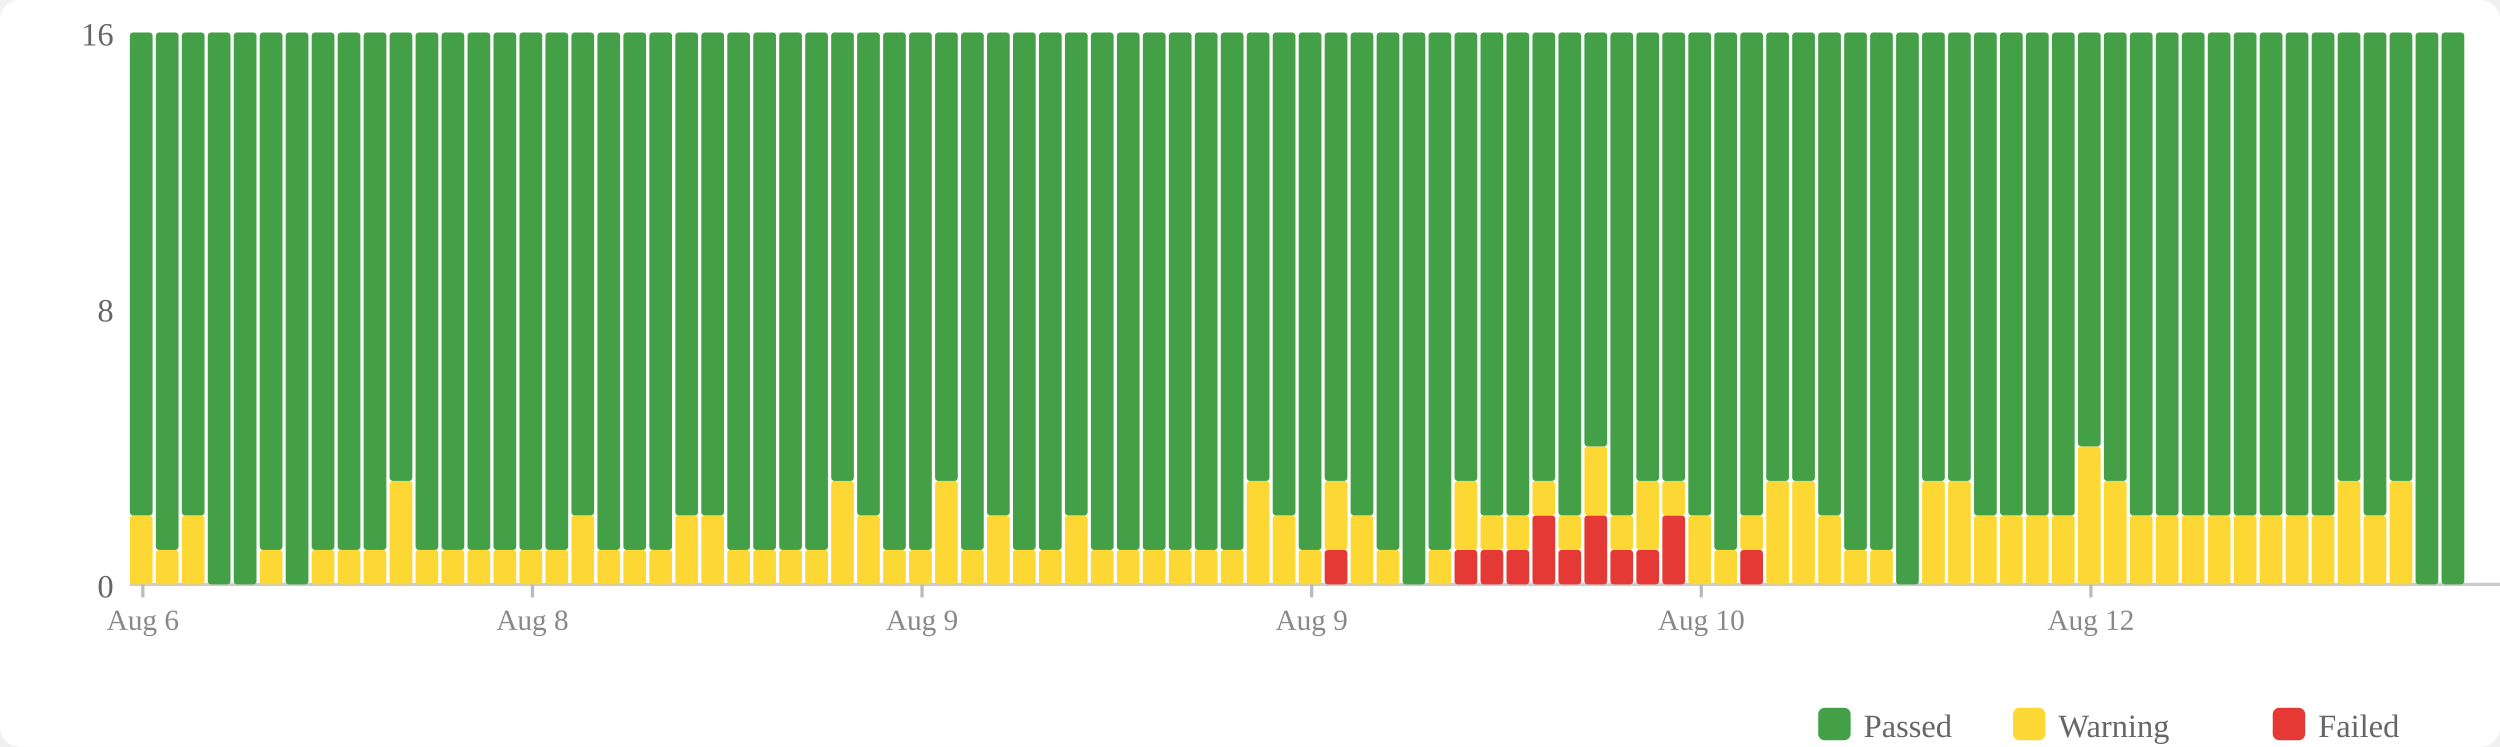
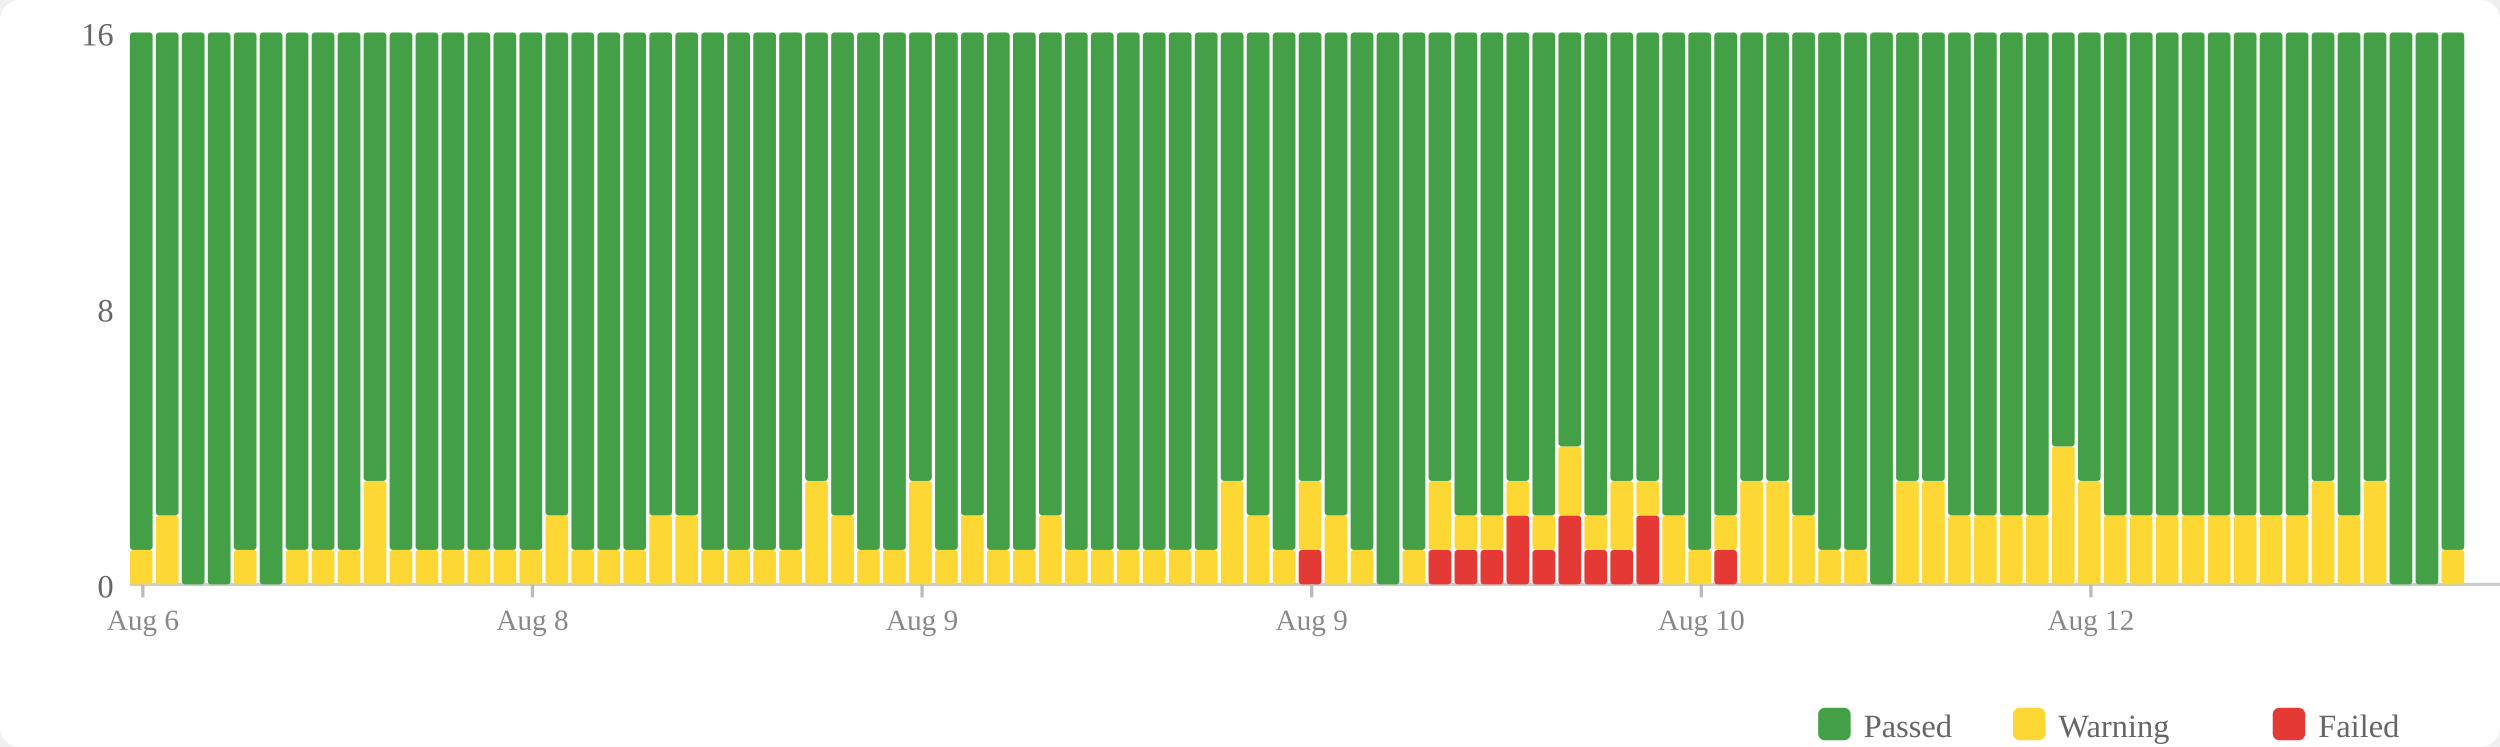
<svg xmlns="http://www.w3.org/2000/svg" width="770" height="230" viewBox="0 0 770 230">
  <rect width="770" height="230" fill="#fff" rx="6" />
  <rect x="560" y="218" width="10" height="10" fill="#43a047" rx="2" />
  <text x="574" y="227" font-size="10" fill="#666">Passed</text>
  <rect x="620" y="218" width="10" height="10" fill="#fdd835" rx="2" />
  <text x="634" y="227" font-size="10" fill="#666">Warning</text>
  <rect x="700" y="218" width="10" height="10" fill="#e53935" rx="2" />
  <text x="714" y="227" font-size="10" fill="#666">Failed</text>
  <text x="35" y="184" text-anchor="end" font-size="10" fill="#666">0</text>
  <text x="35" y="99" text-anchor="end" font-size="10" fill="#666">8</text>
  <text x="35" y="14" text-anchor="end" font-size="10" fill="#666">16</text>
  <line x1="40" y1="180" x2="770" y2="180" stroke="#ccc" stroke-width="1" />
-   <rect x="40" y="158.75" width="7" height="21.25" fill="#fdd835" rx="1" />
-   <rect x="40" y="10" width="7" height="148.75" fill="#43a047" rx="1" />
-   <rect x="48" y="169.375" width="7" height="10.625" fill="#fdd835" rx="1" />
-   <rect x="48" y="10" width="7" height="159.375" fill="#43a047" rx="1" />
-   <rect x="56" y="158.75" width="7" height="21.25" fill="#fdd835" rx="1" />
-   <rect x="56" y="10" width="7" height="148.75" fill="#43a047" rx="1" />
+   <rect x="40" y="169.375" width="7" height="10.625" fill="#fdd835" rx="1" />
+   <rect x="40" y="10" width="7" height="159.375" fill="#43a047" rx="1" />
+   <rect x="48" y="158.75" width="7" height="21.25" fill="#fdd835" rx="1" />
+   <rect x="48" y="10" width="7" height="148.75" fill="#43a047" rx="1" />
+   <rect x="56" y="10" width="7" height="170" fill="#43a047" rx="1" />
  <rect x="64" y="10" width="7" height="170" fill="#43a047" rx="1" />
-   <rect x="72" y="10" width="7" height="170" fill="#43a047" rx="1" />
-   <rect x="80" y="169.375" width="7" height="10.625" fill="#fdd835" rx="1" />
-   <rect x="80" y="10" width="7" height="159.375" fill="#43a047" rx="1" />
-   <rect x="88" y="10" width="7" height="170" fill="#43a047" rx="1" />
+   <rect x="72" y="169.375" width="7" height="10.625" fill="#fdd835" rx="1" />
+   <rect x="72" y="10" width="7" height="159.375" fill="#43a047" rx="1" />
+   <rect x="80" y="10" width="7" height="170" fill="#43a047" rx="1" />
+   <rect x="88" y="169.375" width="7" height="10.625" fill="#fdd835" rx="1" />
+   <rect x="88" y="10" width="7" height="159.375" fill="#43a047" rx="1" />
  <rect x="96" y="169.375" width="7" height="10.625" fill="#fdd835" rx="1" />
  <rect x="96" y="10" width="7" height="159.375" fill="#43a047" rx="1" />
  <rect x="104" y="169.375" width="7" height="10.625" fill="#fdd835" rx="1" />
  <rect x="104" y="10" width="7" height="159.375" fill="#43a047" rx="1" />
-   <rect x="112" y="169.375" width="7" height="10.625" fill="#fdd835" rx="1" />
-   <rect x="112" y="10" width="7" height="159.375" fill="#43a047" rx="1" />
-   <rect x="120" y="148.125" width="7" height="31.875" fill="#fdd835" rx="1" />
-   <rect x="120" y="10" width="7" height="138.125" fill="#43a047" rx="1" />
+   <rect x="112" y="148.125" width="7" height="31.875" fill="#fdd835" rx="1" />
+   <rect x="112" y="10" width="7" height="138.125" fill="#43a047" rx="1" />
+   <rect x="120" y="169.375" width="7" height="10.625" fill="#fdd835" rx="1" />
+   <rect x="120" y="10" width="7" height="159.375" fill="#43a047" rx="1" />
  <rect x="128" y="169.375" width="7" height="10.625" fill="#fdd835" rx="1" />
  <rect x="128" y="10" width="7" height="159.375" fill="#43a047" rx="1" />
  <rect x="136" y="169.375" width="7" height="10.625" fill="#fdd835" rx="1" />
  <rect x="136" y="10" width="7" height="159.375" fill="#43a047" rx="1" />
  <rect x="144" y="169.375" width="7" height="10.625" fill="#fdd835" rx="1" />
  <rect x="144" y="10" width="7" height="159.375" fill="#43a047" rx="1" />
  <rect x="152" y="169.375" width="7" height="10.625" fill="#fdd835" rx="1" />
  <rect x="152" y="10" width="7" height="159.375" fill="#43a047" rx="1" />
  <rect x="160" y="169.375" width="7" height="10.625" fill="#fdd835" rx="1" />
  <rect x="160" y="10" width="7" height="159.375" fill="#43a047" rx="1" />
-   <rect x="168" y="169.375" width="7" height="10.625" fill="#fdd835" rx="1" />
-   <rect x="168" y="10" width="7" height="159.375" fill="#43a047" rx="1" />
-   <rect x="176" y="158.75" width="7" height="21.25" fill="#fdd835" rx="1" />
-   <rect x="176" y="10" width="7" height="148.75" fill="#43a047" rx="1" />
+   <rect x="168" y="158.75" width="7" height="21.25" fill="#fdd835" rx="1" />
+   <rect x="168" y="10" width="7" height="148.75" fill="#43a047" rx="1" />
+   <rect x="176" y="169.375" width="7" height="10.625" fill="#fdd835" rx="1" />
+   <rect x="176" y="10" width="7" height="159.375" fill="#43a047" rx="1" />
  <rect x="184" y="169.375" width="7" height="10.625" fill="#fdd835" rx="1" />
  <rect x="184" y="10" width="7" height="159.375" fill="#43a047" rx="1" />
  <rect x="192" y="169.375" width="7" height="10.625" fill="#fdd835" rx="1" />
  <rect x="192" y="10" width="7" height="159.375" fill="#43a047" rx="1" />
-   <rect x="200" y="169.375" width="7" height="10.625" fill="#fdd835" rx="1" />
-   <rect x="200" y="10" width="7" height="159.375" fill="#43a047" rx="1" />
+   <rect x="200" y="158.75" width="7" height="21.25" fill="#fdd835" rx="1" />
+   <rect x="200" y="10" width="7" height="148.75" fill="#43a047" rx="1" />
  <rect x="208" y="158.75" width="7" height="21.25" fill="#fdd835" rx="1" />
  <rect x="208" y="10" width="7" height="148.75" fill="#43a047" rx="1" />
-   <rect x="216" y="158.75" width="7" height="21.25" fill="#fdd835" rx="1" />
-   <rect x="216" y="10" width="7" height="148.75" fill="#43a047" rx="1" />
+   <rect x="216" y="169.375" width="7" height="10.625" fill="#fdd835" rx="1" />
+   <rect x="216" y="10" width="7" height="159.375" fill="#43a047" rx="1" />
  <rect x="224" y="169.375" width="7" height="10.625" fill="#fdd835" rx="1" />
  <rect x="224" y="10" width="7" height="159.375" fill="#43a047" rx="1" />
  <rect x="232" y="169.375" width="7" height="10.625" fill="#fdd835" rx="1" />
  <rect x="232" y="10" width="7" height="159.375" fill="#43a047" rx="1" />
  <rect x="240" y="169.375" width="7" height="10.625" fill="#fdd835" rx="1" />
  <rect x="240" y="10" width="7" height="159.375" fill="#43a047" rx="1" />
-   <rect x="248" y="169.375" width="7" height="10.625" fill="#fdd835" rx="1" />
-   <rect x="248" y="10" width="7" height="159.375" fill="#43a047" rx="1" />
-   <rect x="256" y="148.125" width="7" height="31.875" fill="#fdd835" rx="1" />
-   <rect x="256" y="10" width="7" height="138.125" fill="#43a047" rx="1" />
-   <rect x="264" y="158.75" width="7" height="21.25" fill="#fdd835" rx="1" />
-   <rect x="264" y="10" width="7" height="148.75" fill="#43a047" rx="1" />
+   <rect x="248" y="148.125" width="7" height="31.875" fill="#fdd835" rx="1" />
+   <rect x="248" y="10" width="7" height="138.125" fill="#43a047" rx="1" />
+   <rect x="256" y="158.75" width="7" height="21.25" fill="#fdd835" rx="1" />
+   <rect x="256" y="10" width="7" height="148.75" fill="#43a047" rx="1" />
+   <rect x="264" y="169.375" width="7" height="10.625" fill="#fdd835" rx="1" />
+   <rect x="264" y="10" width="7" height="159.375" fill="#43a047" rx="1" />
  <rect x="272" y="169.375" width="7" height="10.625" fill="#fdd835" rx="1" />
  <rect x="272" y="10" width="7" height="159.375" fill="#43a047" rx="1" />
-   <rect x="280" y="169.375" width="7" height="10.625" fill="#fdd835" rx="1" />
-   <rect x="280" y="10" width="7" height="159.375" fill="#43a047" rx="1" />
-   <rect x="288" y="148.125" width="7" height="31.875" fill="#fdd835" rx="1" />
-   <rect x="288" y="10" width="7" height="138.125" fill="#43a047" rx="1" />
-   <rect x="296" y="169.375" width="7" height="10.625" fill="#fdd835" rx="1" />
-   <rect x="296" y="10" width="7" height="159.375" fill="#43a047" rx="1" />
-   <rect x="304" y="158.75" width="7" height="21.25" fill="#fdd835" rx="1" />
-   <rect x="304" y="10" width="7" height="148.75" fill="#43a047" rx="1" />
+   <rect x="280" y="148.125" width="7" height="31.875" fill="#fdd835" rx="1" />
+   <rect x="280" y="10" width="7" height="138.125" fill="#43a047" rx="1" />
+   <rect x="288" y="169.375" width="7" height="10.625" fill="#fdd835" rx="1" />
+   <rect x="288" y="10" width="7" height="159.375" fill="#43a047" rx="1" />
+   <rect x="296" y="158.75" width="7" height="21.25" fill="#fdd835" rx="1" />
+   <rect x="296" y="10" width="7" height="148.75" fill="#43a047" rx="1" />
+   <rect x="304" y="169.375" width="7" height="10.625" fill="#fdd835" rx="1" />
+   <rect x="304" y="10" width="7" height="159.375" fill="#43a047" rx="1" />
  <rect x="312" y="169.375" width="7" height="10.625" fill="#fdd835" rx="1" />
  <rect x="312" y="10" width="7" height="159.375" fill="#43a047" rx="1" />
-   <rect x="320" y="169.375" width="7" height="10.625" fill="#fdd835" rx="1" />
-   <rect x="320" y="10" width="7" height="159.375" fill="#43a047" rx="1" />
-   <rect x="328" y="158.75" width="7" height="21.25" fill="#fdd835" rx="1" />
-   <rect x="328" y="10" width="7" height="148.75" fill="#43a047" rx="1" />
+   <rect x="320" y="158.75" width="7" height="21.25" fill="#fdd835" rx="1" />
+   <rect x="320" y="10" width="7" height="148.75" fill="#43a047" rx="1" />
+   <rect x="328" y="169.375" width="7" height="10.625" fill="#fdd835" rx="1" />
+   <rect x="328" y="10" width="7" height="159.375" fill="#43a047" rx="1" />
  <rect x="336" y="169.375" width="7" height="10.625" fill="#fdd835" rx="1" />
  <rect x="336" y="10" width="7" height="159.375" fill="#43a047" rx="1" />
  <rect x="344" y="169.375" width="7" height="10.625" fill="#fdd835" rx="1" />
  <rect x="344" y="10" width="7" height="159.375" fill="#43a047" rx="1" />
  <rect x="352" y="169.375" width="7" height="10.625" fill="#fdd835" rx="1" />
  <rect x="352" y="10" width="7" height="159.375" fill="#43a047" rx="1" />
  <rect x="360" y="169.375" width="7" height="10.625" fill="#fdd835" rx="1" />
  <rect x="360" y="10" width="7" height="159.375" fill="#43a047" rx="1" />
  <rect x="368" y="169.375" width="7" height="10.625" fill="#fdd835" rx="1" />
  <rect x="368" y="10" width="7" height="159.375" fill="#43a047" rx="1" />
-   <rect x="376" y="169.375" width="7" height="10.625" fill="#fdd835" rx="1" />
-   <rect x="376" y="10" width="7" height="159.375" fill="#43a047" rx="1" />
-   <rect x="384" y="148.125" width="7" height="31.875" fill="#fdd835" rx="1" />
-   <rect x="384" y="10" width="7" height="138.125" fill="#43a047" rx="1" />
-   <rect x="392" y="158.75" width="7" height="21.25" fill="#fdd835" rx="1" />
-   <rect x="392" y="10" width="7" height="148.75" fill="#43a047" rx="1" />
-   <rect x="400" y="169.375" width="7" height="10.625" fill="#fdd835" rx="1" />
-   <rect x="400" y="10" width="7" height="159.375" fill="#43a047" rx="1" />
-   <rect x="408" y="169.375" width="7" height="10.625" fill="#e53935" rx="1" />
-   <rect x="408" y="148.125" width="7" height="21.25" fill="#fdd835" rx="1" />
-   <rect x="408" y="10" width="7" height="138.125" fill="#43a047" rx="1" />
-   <rect x="416" y="158.75" width="7" height="21.25" fill="#fdd835" rx="1" />
-   <rect x="416" y="10" width="7" height="148.75" fill="#43a047" rx="1" />
-   <rect x="424" y="169.375" width="7" height="10.625" fill="#fdd835" rx="1" />
-   <rect x="424" y="10" width="7" height="159.375" fill="#43a047" rx="1" />
-   <rect x="432" y="10" width="7" height="170" fill="#43a047" rx="1" />
-   <rect x="440" y="169.375" width="7" height="10.625" fill="#fdd835" rx="1" />
-   <rect x="440" y="10" width="7" height="159.375" fill="#43a047" rx="1" />
+   <rect x="376" y="148.125" width="7" height="31.875" fill="#fdd835" rx="1" />
+   <rect x="376" y="10" width="7" height="138.125" fill="#43a047" rx="1" />
+   <rect x="384" y="158.75" width="7" height="21.25" fill="#fdd835" rx="1" />
+   <rect x="384" y="10" width="7" height="148.75" fill="#43a047" rx="1" />
+   <rect x="392" y="169.375" width="7" height="10.625" fill="#fdd835" rx="1" />
+   <rect x="392" y="10" width="7" height="159.375" fill="#43a047" rx="1" />
+   <rect x="400" y="169.375" width="7" height="10.625" fill="#e53935" rx="1" />
+   <rect x="400" y="148.125" width="7" height="21.25" fill="#fdd835" rx="1" />
+   <rect x="400" y="10" width="7" height="138.125" fill="#43a047" rx="1" />
+   <rect x="408" y="158.75" width="7" height="21.25" fill="#fdd835" rx="1" />
+   <rect x="408" y="10" width="7" height="148.75" fill="#43a047" rx="1" />
+   <rect x="416" y="169.375" width="7" height="10.625" fill="#fdd835" rx="1" />
+   <rect x="416" y="10" width="7" height="159.375" fill="#43a047" rx="1" />
+   <rect x="424" y="10" width="7" height="170" fill="#43a047" rx="1" />
+   <rect x="432" y="169.375" width="7" height="10.625" fill="#fdd835" rx="1" />
+   <rect x="432" y="10" width="7" height="159.375" fill="#43a047" rx="1" />
+   <rect x="440" y="169.375" width="7" height="10.625" fill="#e53935" rx="1" />
+   <rect x="440" y="148.125" width="7" height="21.25" fill="#fdd835" rx="1" />
+   <rect x="440" y="10" width="7" height="138.125" fill="#43a047" rx="1" />
  <rect x="448" y="169.375" width="7" height="10.625" fill="#e53935" rx="1" />
-   <rect x="448" y="148.125" width="7" height="21.25" fill="#fdd835" rx="1" />
-   <rect x="448" y="10" width="7" height="138.125" fill="#43a047" rx="1" />
+   <rect x="448" y="158.75" width="7" height="10.625" fill="#fdd835" rx="1" />
+   <rect x="448" y="10" width="7" height="148.75" fill="#43a047" rx="1" />
  <rect x="456" y="169.375" width="7" height="10.625" fill="#e53935" rx="1" />
  <rect x="456" y="158.75" width="7" height="10.625" fill="#fdd835" rx="1" />
  <rect x="456" y="10" width="7" height="148.75" fill="#43a047" rx="1" />
-   <rect x="464" y="169.375" width="7" height="10.625" fill="#e53935" rx="1" />
-   <rect x="464" y="158.75" width="7" height="10.625" fill="#fdd835" rx="1" />
-   <rect x="464" y="10" width="7" height="148.75" fill="#43a047" rx="1" />
-   <rect x="472" y="158.75" width="7" height="21.25" fill="#e53935" rx="1" />
-   <rect x="472" y="148.125" width="7" height="10.625" fill="#fdd835" rx="1" />
-   <rect x="472" y="10" width="7" height="138.125" fill="#43a047" rx="1" />
-   <rect x="480" y="169.375" width="7" height="10.625" fill="#e53935" rx="1" />
-   <rect x="480" y="158.75" width="7" height="10.625" fill="#fdd835" rx="1" />
-   <rect x="480" y="10" width="7" height="148.75" fill="#43a047" rx="1" />
-   <rect x="488" y="158.75" width="7" height="21.25" fill="#e53935" rx="1" />
-   <rect x="488" y="137.5" width="7" height="21.25" fill="#fdd835" rx="1" />
-   <rect x="488" y="10" width="7" height="127.5" fill="#43a047" rx="1" />
+   <rect x="464" y="158.75" width="7" height="21.25" fill="#e53935" rx="1" />
+   <rect x="464" y="148.125" width="7" height="10.625" fill="#fdd835" rx="1" />
+   <rect x="464" y="10" width="7" height="138.125" fill="#43a047" rx="1" />
+   <rect x="472" y="169.375" width="7" height="10.625" fill="#e53935" rx="1" />
+   <rect x="472" y="158.75" width="7" height="10.625" fill="#fdd835" rx="1" />
+   <rect x="472" y="10" width="7" height="148.75" fill="#43a047" rx="1" />
+   <rect x="480" y="158.75" width="7" height="21.25" fill="#e53935" rx="1" />
+   <rect x="480" y="137.5" width="7" height="21.25" fill="#fdd835" rx="1" />
+   <rect x="480" y="10" width="7" height="127.5" fill="#43a047" rx="1" />
+   <rect x="488" y="169.375" width="7" height="10.625" fill="#e53935" rx="1" />
+   <rect x="488" y="158.75" width="7" height="10.625" fill="#fdd835" rx="1" />
+   <rect x="488" y="10" width="7" height="148.75" fill="#43a047" rx="1" />
  <rect x="496" y="169.375" width="7" height="10.625" fill="#e53935" rx="1" />
-   <rect x="496" y="158.75" width="7" height="10.625" fill="#fdd835" rx="1" />
-   <rect x="496" y="10" width="7" height="148.75" fill="#43a047" rx="1" />
-   <rect x="504" y="169.375" width="7" height="10.625" fill="#e53935" rx="1" />
-   <rect x="504" y="148.125" width="7" height="21.25" fill="#fdd835" rx="1" />
+   <rect x="496" y="148.125" width="7" height="21.25" fill="#fdd835" rx="1" />
+   <rect x="496" y="10" width="7" height="138.125" fill="#43a047" rx="1" />
+   <rect x="504" y="158.75" width="7" height="21.25" fill="#e53935" rx="1" />
+   <rect x="504" y="148.125" width="7" height="10.625" fill="#fdd835" rx="1" />
  <rect x="504" y="10" width="7" height="138.125" fill="#43a047" rx="1" />
-   <rect x="512" y="158.75" width="7" height="21.25" fill="#e53935" rx="1" />
-   <rect x="512" y="148.125" width="7" height="10.625" fill="#fdd835" rx="1" />
-   <rect x="512" y="10" width="7" height="138.125" fill="#43a047" rx="1" />
-   <rect x="520" y="158.75" width="7" height="21.25" fill="#fdd835" rx="1" />
-   <rect x="520" y="10" width="7" height="148.75" fill="#43a047" rx="1" />
-   <rect x="528" y="169.375" width="7" height="10.625" fill="#fdd835" rx="1" />
-   <rect x="528" y="10" width="7" height="159.375" fill="#43a047" rx="1" />
-   <rect x="536" y="169.375" width="7" height="10.625" fill="#e53935" rx="1" />
-   <rect x="536" y="158.75" width="7" height="10.625" fill="#fdd835" rx="1" />
-   <rect x="536" y="10" width="7" height="148.75" fill="#43a047" rx="1" />
+   <rect x="512" y="158.75" width="7" height="21.25" fill="#fdd835" rx="1" />
+   <rect x="512" y="10" width="7" height="148.75" fill="#43a047" rx="1" />
+   <rect x="520" y="169.375" width="7" height="10.625" fill="#fdd835" rx="1" />
+   <rect x="520" y="10" width="7" height="159.375" fill="#43a047" rx="1" />
+   <rect x="528" y="169.375" width="7" height="10.625" fill="#e53935" rx="1" />
+   <rect x="528" y="158.75" width="7" height="10.625" fill="#fdd835" rx="1" />
+   <rect x="528" y="10" width="7" height="148.75" fill="#43a047" rx="1" />
+   <rect x="536" y="148.125" width="7" height="31.875" fill="#fdd835" rx="1" />
+   <rect x="536" y="10" width="7" height="138.125" fill="#43a047" rx="1" />
  <rect x="544" y="148.125" width="7" height="31.875" fill="#fdd835" rx="1" />
  <rect x="544" y="10" width="7" height="138.125" fill="#43a047" rx="1" />
-   <rect x="552" y="148.125" width="7" height="31.875" fill="#fdd835" rx="1" />
-   <rect x="552" y="10" width="7" height="138.125" fill="#43a047" rx="1" />
-   <rect x="560" y="158.75" width="7" height="21.25" fill="#fdd835" rx="1" />
-   <rect x="560" y="10" width="7" height="148.75" fill="#43a047" rx="1" />
+   <rect x="552" y="158.75" width="7" height="21.25" fill="#fdd835" rx="1" />
+   <rect x="552" y="10" width="7" height="148.75" fill="#43a047" rx="1" />
+   <rect x="560" y="169.375" width="7" height="10.625" fill="#fdd835" rx="1" />
+   <rect x="560" y="10" width="7" height="159.375" fill="#43a047" rx="1" />
  <rect x="568" y="169.375" width="7" height="10.625" fill="#fdd835" rx="1" />
  <rect x="568" y="10" width="7" height="159.375" fill="#43a047" rx="1" />
-   <rect x="576" y="169.375" width="7" height="10.625" fill="#fdd835" rx="1" />
-   <rect x="576" y="10" width="7" height="159.375" fill="#43a047" rx="1" />
-   <rect x="584" y="10" width="7" height="170" fill="#43a047" rx="1" />
+   <rect x="576" y="10" width="7" height="170" fill="#43a047" rx="1" />
+   <rect x="584" y="148.125" width="7" height="31.875" fill="#fdd835" rx="1" />
+   <rect x="584" y="10" width="7" height="138.125" fill="#43a047" rx="1" />
  <rect x="592" y="148.125" width="7" height="31.875" fill="#fdd835" rx="1" />
  <rect x="592" y="10" width="7" height="138.125" fill="#43a047" rx="1" />
-   <rect x="600" y="148.125" width="7" height="31.875" fill="#fdd835" rx="1" />
-   <rect x="600" y="10" width="7" height="138.125" fill="#43a047" rx="1" />
+   <rect x="600" y="158.75" width="7" height="21.25" fill="#fdd835" rx="1" />
+   <rect x="600" y="10" width="7" height="148.75" fill="#43a047" rx="1" />
  <rect x="608" y="158.75" width="7" height="21.25" fill="#fdd835" rx="1" />
  <rect x="608" y="10" width="7" height="148.75" fill="#43a047" rx="1" />
  <rect x="616" y="158.75" width="7" height="21.25" fill="#fdd835" rx="1" />
  <rect x="616" y="10" width="7" height="148.75" fill="#43a047" rx="1" />
  <rect x="624" y="158.75" width="7" height="21.25" fill="#fdd835" rx="1" />
  <rect x="624" y="10" width="7" height="148.75" fill="#43a047" rx="1" />
-   <rect x="632" y="158.75" width="7" height="21.25" fill="#fdd835" rx="1" />
-   <rect x="632" y="10" width="7" height="148.75" fill="#43a047" rx="1" />
-   <rect x="640" y="137.5" width="7" height="42.5" fill="#fdd835" rx="1" />
-   <rect x="640" y="10" width="7" height="127.5" fill="#43a047" rx="1" />
-   <rect x="648" y="148.125" width="7" height="31.875" fill="#fdd835" rx="1" />
-   <rect x="648" y="10" width="7" height="138.125" fill="#43a047" rx="1" />
+   <rect x="632" y="137.5" width="7" height="42.5" fill="#fdd835" rx="1" />
+   <rect x="632" y="10" width="7" height="127.5" fill="#43a047" rx="1" />
+   <rect x="640" y="148.125" width="7" height="31.875" fill="#fdd835" rx="1" />
+   <rect x="640" y="10" width="7" height="138.125" fill="#43a047" rx="1" />
+   <rect x="648" y="158.75" width="7" height="21.25" fill="#fdd835" rx="1" />
+   <rect x="648" y="10" width="7" height="148.75" fill="#43a047" rx="1" />
  <rect x="656" y="158.75" width="7" height="21.25" fill="#fdd835" rx="1" />
  <rect x="656" y="10" width="7" height="148.75" fill="#43a047" rx="1" />
  <rect x="664" y="158.75" width="7" height="21.25" fill="#fdd835" rx="1" />
  <rect x="664" y="10" width="7" height="148.75" fill="#43a047" rx="1" />
  <rect x="672" y="158.75" width="7" height="21.25" fill="#fdd835" rx="1" />
  <rect x="672" y="10" width="7" height="148.75" fill="#43a047" rx="1" />
  <rect x="680" y="158.75" width="7" height="21.25" fill="#fdd835" rx="1" />
  <rect x="680" y="10" width="7" height="148.75" fill="#43a047" rx="1" />
  <rect x="688" y="158.75" width="7" height="21.25" fill="#fdd835" rx="1" />
  <rect x="688" y="10" width="7" height="148.75" fill="#43a047" rx="1" />
  <rect x="696" y="158.75" width="7" height="21.25" fill="#fdd835" rx="1" />
  <rect x="696" y="10" width="7" height="148.75" fill="#43a047" rx="1" />
  <rect x="704" y="158.75" width="7" height="21.25" fill="#fdd835" rx="1" />
  <rect x="704" y="10" width="7" height="148.75" fill="#43a047" rx="1" />
-   <rect x="712" y="158.75" width="7" height="21.25" fill="#fdd835" rx="1" />
-   <rect x="712" y="10" width="7" height="148.75" fill="#43a047" rx="1" />
-   <rect x="720" y="148.125" width="7" height="31.875" fill="#fdd835" rx="1" />
-   <rect x="720" y="10" width="7" height="138.125" fill="#43a047" rx="1" />
-   <rect x="728" y="158.75" width="7" height="21.25" fill="#fdd835" rx="1" />
-   <rect x="728" y="10" width="7" height="148.75" fill="#43a047" rx="1" />
-   <rect x="736" y="148.125" width="7" height="31.875" fill="#fdd835" rx="1" />
-   <rect x="736" y="10" width="7" height="138.125" fill="#43a047" rx="1" />
+   <rect x="712" y="148.125" width="7" height="31.875" fill="#fdd835" rx="1" />
+   <rect x="712" y="10" width="7" height="138.125" fill="#43a047" rx="1" />
+   <rect x="720" y="158.75" width="7" height="21.25" fill="#fdd835" rx="1" />
+   <rect x="720" y="10" width="7" height="148.75" fill="#43a047" rx="1" />
+   <rect x="728" y="148.125" width="7" height="31.875" fill="#fdd835" rx="1" />
+   <rect x="728" y="10" width="7" height="138.125" fill="#43a047" rx="1" />
+   <rect x="736" y="10" width="7" height="170" fill="#43a047" rx="1" />
  <rect x="744" y="10" width="7" height="170" fill="#43a047" rx="1" />
-   <rect x="752" y="10" width="7" height="170" fill="#43a047" rx="1" />
+   <rect x="752" y="169.375" width="7" height="10.625" fill="#fdd835" rx="1" />
+   <rect x="752" y="10" width="7" height="159.375" fill="#43a047" rx="1" />
  <line x1="44.0" y1="180" x2="44.0" y2="184" stroke="#bbb" stroke-width="1" />
  <text x="44.0" y="194" text-anchor="middle" font-size="9" fill="#888">Aug 6</text>
  <line x1="164.0" y1="180" x2="164.0" y2="184" stroke="#bbb" stroke-width="1" />
  <text x="164.0" y="194" text-anchor="middle" font-size="9" fill="#888">Aug 8</text>
  <line x1="284.0" y1="180" x2="284.0" y2="184" stroke="#bbb" stroke-width="1" />
  <text x="284.0" y="194" text-anchor="middle" font-size="9" fill="#888">Aug 9</text>
  <line x1="404.0" y1="180" x2="404.0" y2="184" stroke="#bbb" stroke-width="1" />
  <text x="404.0" y="194" text-anchor="middle" font-size="9" fill="#888">Aug 9</text>
  <line x1="524.0" y1="180" x2="524.0" y2="184" stroke="#bbb" stroke-width="1" />
  <text x="524.0" y="194" text-anchor="middle" font-size="9" fill="#888">Aug 10</text>
  <line x1="644.0" y1="180" x2="644.0" y2="184" stroke="#bbb" stroke-width="1" />
  <text x="644.0" y="194" text-anchor="middle" font-size="9" fill="#888">Aug 12</text>
</svg>
